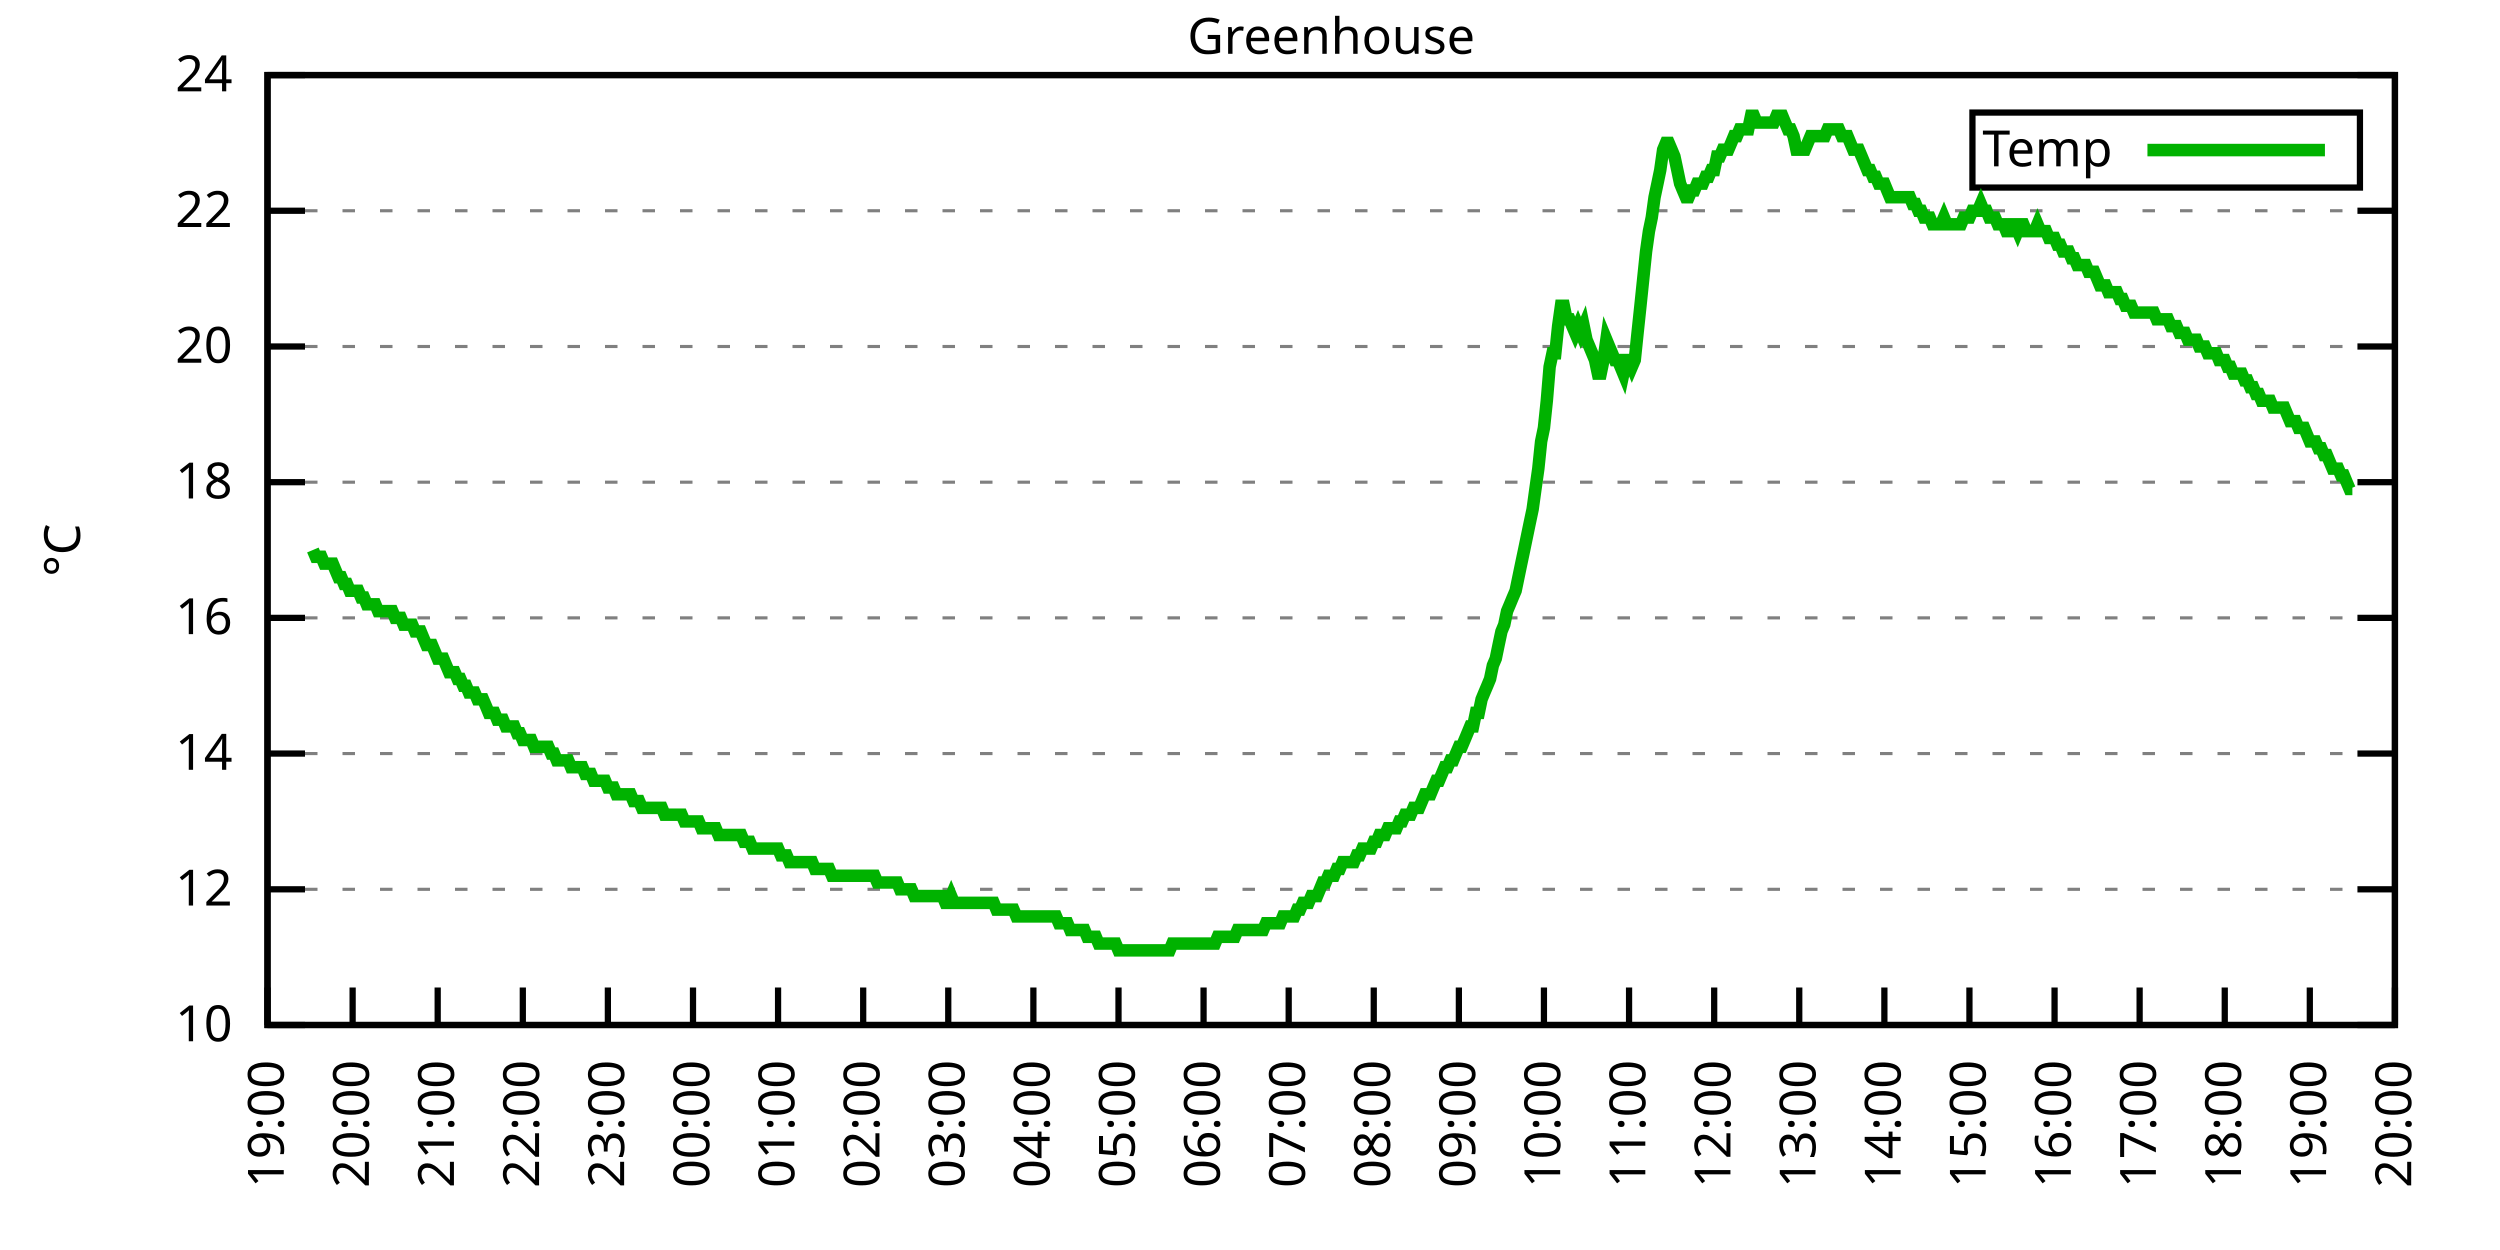
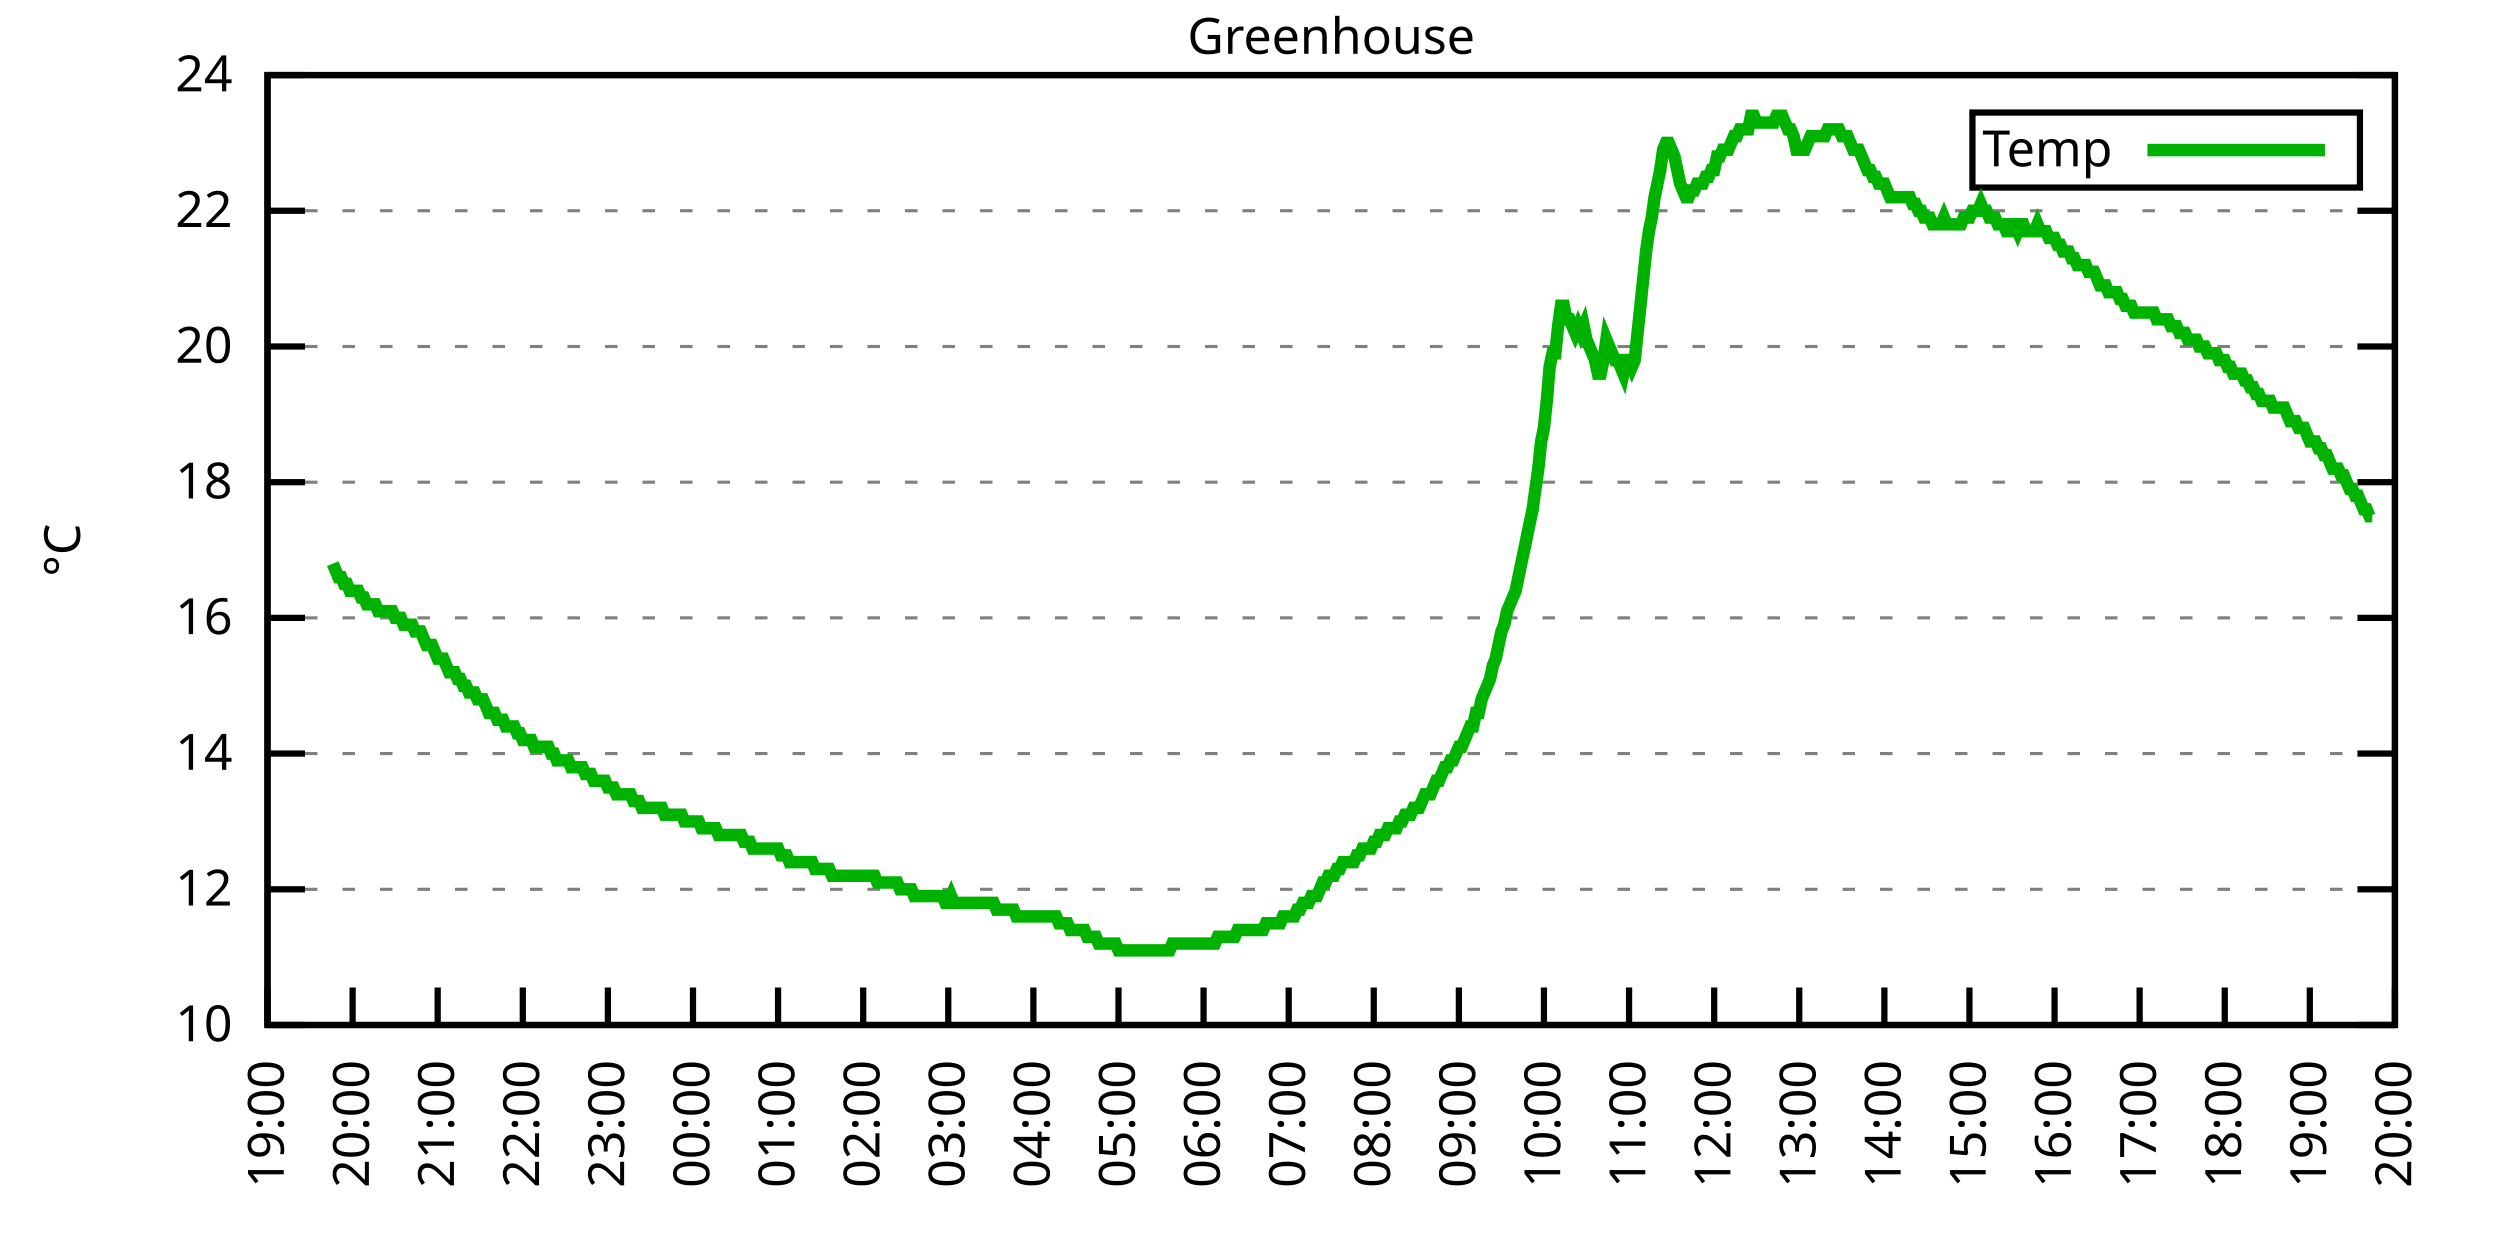
<svg xmlns="http://www.w3.org/2000/svg" xmlns:xlink="http://www.w3.org/1999/xlink" width="400" height="200" viewBox="0 0 400 200">
  <g id="gnuplot_canvas">
    <rect x="0" y="0" width="400" height="200" fill="none" />
    <defs>
      <circle id="gpDot" r="0.5" stroke-width="0.5" stroke="currentColor" />
      <path id="gpPt0" stroke-width="0.333" stroke="currentColor" d="M-1,0 h2 M0,-1 v2" />
      <path id="gpPt1" stroke-width="0.333" stroke="currentColor" d="M-1,-1 L1,1 M1,-1 L-1,1" />
      <path id="gpPt2" stroke-width="0.333" stroke="currentColor" d="M-1,0 L1,0 M0,-1 L0,1 M-1,-1 L1,1 M-1,1 L1,-1" />
      <rect id="gpPt3" stroke-width="0.333" stroke="currentColor" x="-1" y="-1" width="2" height="2" />
      <rect id="gpPt4" stroke-width="0.333" stroke="currentColor" fill="currentColor" x="-1" y="-1" width="2" height="2" />
      <circle id="gpPt5" stroke-width="0.333" stroke="currentColor" cx="0" cy="0" r="1" />
      <use xlink:href="#gpPt5" id="gpPt6" fill="currentColor" stroke="none" />
      <path id="gpPt7" stroke-width="0.333" stroke="currentColor" d="M0,-1.33 L-1.33,0.67 L1.33,0.67 z" />
      <use xlink:href="#gpPt7" id="gpPt8" fill="currentColor" stroke="none" />
      <use xlink:href="#gpPt7" id="gpPt9" stroke="currentColor" transform="rotate(180)" />
      <use xlink:href="#gpPt9" id="gpPt10" fill="currentColor" stroke="none" />
      <use xlink:href="#gpPt3" id="gpPt11" stroke="currentColor" transform="rotate(45)" />
      <use xlink:href="#gpPt11" id="gpPt12" fill="currentColor" stroke="none" />
      <path id="gpPt13" stroke-width="0.333" stroke="currentColor" d="M0,1.330 L1.265,0.411 L0.782,-1.067 L-0.782,-1.076 L-1.265,0.411 z" />
      <use xlink:href="#gpPt13" id="gpPt14" fill="currentColor" stroke="none" />
      <filter id="textbox" filterUnits="objectBoundingBox" x="0" y="0" height="1" width="1">
        <feFlood flood-color="white" flood-opacity="1" result="bgnd" />
        <feComposite in="SourceGraphic" in2="bgnd" operator="atop" />
      </filter>
      <filter id="greybox" filterUnits="objectBoundingBox" x="0" y="0" height="1" width="1">
        <feFlood flood-color="lightgrey" flood-opacity="1" result="grey" />
        <feComposite in="SourceGraphic" in2="grey" operator="atop" />
      </filter>
    </defs>
    <g fill="none" color="white" stroke="currentColor" stroke-width="1.00" stroke-linecap="butt" stroke-linejoin="miter">
</g>
    <g fill="none" color="black" stroke="currentColor" stroke-width="1.00" stroke-linecap="butt" stroke-linejoin="miter">
      <g stroke="none" shape-rendering="crispEdges">
        <polygon fill="rgb(255, 255, 255)" points="42.80,164.00 383.18,164.00 383.18,12.02 42.80,12.02 " />
      </g>
    </g>
    <g fill="none" color="black" stroke="currentColor" stroke-width="1.00" stroke-linecap="butt" stroke-linejoin="miter">
</g>
    <g fill="none" color="black" stroke="black" stroke-width="0.50" stroke-linecap="butt" stroke-linejoin="miter">
</g>
    <g fill="none" color="gray" stroke="currentColor" stroke-width="0.50" stroke-linecap="butt" stroke-linejoin="miter">
      <path stroke="gray" stroke-dasharray="2,4" class="gridline" d="M42.80,164.00 L383.19,164.00  " />
    </g>
    <g fill="none" color="gray" stroke="gray" stroke-width="1.00" stroke-linecap="butt" stroke-linejoin="miter">
</g>
    <g fill="none" color="black" stroke="currentColor" stroke-width="1.00" stroke-linecap="butt" stroke-linejoin="miter">
      <path stroke="black" d="M42.80,164.00 L48.80,164.00 M383.19,164.00 L377.19,164.00  " />
      <g transform="translate(37.20,166.60)" stroke="none" fill="black" font-family="Sans" font-size="8.00" text-anchor="end">
        <text>
          <tspan font-family="Sans"> 10</tspan>
        </text>
      </g>
    </g>
    <g fill="none" color="black" stroke="currentColor" stroke-width="1.00" stroke-linecap="butt" stroke-linejoin="miter">
</g>
    <g fill="none" color="black" stroke="black" stroke-width="0.50" stroke-linecap="butt" stroke-linejoin="miter">
</g>
    <g fill="none" color="gray" stroke="currentColor" stroke-width="0.50" stroke-linecap="butt" stroke-linejoin="miter">
      <path stroke="gray" stroke-dasharray="2,4" class="gridline" d="M42.80,142.29 L383.19,142.29  " />
    </g>
    <g fill="none" color="gray" stroke="gray" stroke-width="1.00" stroke-linecap="butt" stroke-linejoin="miter">
</g>
    <g fill="none" color="black" stroke="currentColor" stroke-width="1.00" stroke-linecap="butt" stroke-linejoin="miter">
      <path stroke="black" d="M42.80,142.29 L48.80,142.29 M383.19,142.29 L377.19,142.29  " />
      <g transform="translate(37.20,144.89)" stroke="none" fill="black" font-family="Sans" font-size="8.00" text-anchor="end">
        <text>
          <tspan font-family="Sans"> 12</tspan>
        </text>
      </g>
    </g>
    <g fill="none" color="black" stroke="currentColor" stroke-width="1.00" stroke-linecap="butt" stroke-linejoin="miter">
</g>
    <g fill="none" color="black" stroke="black" stroke-width="0.50" stroke-linecap="butt" stroke-linejoin="miter">
</g>
    <g fill="none" color="gray" stroke="currentColor" stroke-width="0.50" stroke-linecap="butt" stroke-linejoin="miter">
      <path stroke="gray" stroke-dasharray="2,4" class="gridline" d="M42.80,120.57 L383.19,120.57  " />
    </g>
    <g fill="none" color="gray" stroke="gray" stroke-width="1.00" stroke-linecap="butt" stroke-linejoin="miter">
</g>
    <g fill="none" color="black" stroke="currentColor" stroke-width="1.00" stroke-linecap="butt" stroke-linejoin="miter">
      <path stroke="black" d="M42.80,120.57 L48.80,120.57 M383.19,120.57 L377.19,120.57  " />
      <g transform="translate(37.20,123.17)" stroke="none" fill="black" font-family="Sans" font-size="8.00" text-anchor="end">
        <text>
          <tspan font-family="Sans"> 14</tspan>
        </text>
      </g>
    </g>
    <g fill="none" color="black" stroke="currentColor" stroke-width="1.00" stroke-linecap="butt" stroke-linejoin="miter">
</g>
    <g fill="none" color="black" stroke="black" stroke-width="0.50" stroke-linecap="butt" stroke-linejoin="miter">
</g>
    <g fill="none" color="gray" stroke="currentColor" stroke-width="0.50" stroke-linecap="butt" stroke-linejoin="miter">
      <path stroke="gray" stroke-dasharray="2,4" class="gridline" d="M42.80,98.86 L383.19,98.86  " />
    </g>
    <g fill="none" color="gray" stroke="gray" stroke-width="1.00" stroke-linecap="butt" stroke-linejoin="miter">
</g>
    <g fill="none" color="black" stroke="currentColor" stroke-width="1.00" stroke-linecap="butt" stroke-linejoin="miter">
      <path stroke="black" d="M42.80,98.86 L48.80,98.86 M383.19,98.86 L377.19,98.86  " />
      <g transform="translate(37.20,101.46)" stroke="none" fill="black" font-family="Sans" font-size="8.00" text-anchor="end">
        <text>
          <tspan font-family="Sans"> 16</tspan>
        </text>
      </g>
    </g>
    <g fill="none" color="black" stroke="currentColor" stroke-width="1.00" stroke-linecap="butt" stroke-linejoin="miter">
</g>
    <g fill="none" color="black" stroke="black" stroke-width="0.50" stroke-linecap="butt" stroke-linejoin="miter">
</g>
    <g fill="none" color="gray" stroke="currentColor" stroke-width="0.50" stroke-linecap="butt" stroke-linejoin="miter">
      <path stroke="gray" stroke-dasharray="2,4" class="gridline" d="M42.80,77.15 L383.19,77.15  " />
    </g>
    <g fill="none" color="gray" stroke="gray" stroke-width="1.00" stroke-linecap="butt" stroke-linejoin="miter">
</g>
    <g fill="none" color="black" stroke="currentColor" stroke-width="1.00" stroke-linecap="butt" stroke-linejoin="miter">
      <path stroke="black" d="M42.80,77.15 L48.80,77.15 M383.19,77.15 L377.19,77.15  " />
      <g transform="translate(37.20,79.75)" stroke="none" fill="black" font-family="Sans" font-size="8.00" text-anchor="end">
        <text>
          <tspan font-family="Sans"> 18</tspan>
        </text>
      </g>
    </g>
    <g fill="none" color="black" stroke="currentColor" stroke-width="1.00" stroke-linecap="butt" stroke-linejoin="miter">
</g>
    <g fill="none" color="black" stroke="black" stroke-width="0.50" stroke-linecap="butt" stroke-linejoin="miter">
</g>
    <g fill="none" color="gray" stroke="currentColor" stroke-width="0.50" stroke-linecap="butt" stroke-linejoin="miter">
      <path stroke="gray" stroke-dasharray="2,4" class="gridline" d="M42.80,55.44 L383.19,55.44  " />
    </g>
    <g fill="none" color="gray" stroke="gray" stroke-width="1.00" stroke-linecap="butt" stroke-linejoin="miter">
</g>
    <g fill="none" color="black" stroke="currentColor" stroke-width="1.00" stroke-linecap="butt" stroke-linejoin="miter">
      <path stroke="black" d="M42.80,55.44 L48.80,55.44 M383.19,55.44 L377.19,55.44  " />
      <g transform="translate(37.20,58.04)" stroke="none" fill="black" font-family="Sans" font-size="8.00" text-anchor="end">
        <text>
          <tspan font-family="Sans"> 20</tspan>
        </text>
      </g>
    </g>
    <g fill="none" color="black" stroke="currentColor" stroke-width="1.00" stroke-linecap="butt" stroke-linejoin="miter">
</g>
    <g fill="none" color="black" stroke="black" stroke-width="0.50" stroke-linecap="butt" stroke-linejoin="miter">
</g>
    <g fill="none" color="gray" stroke="currentColor" stroke-width="0.50" stroke-linecap="butt" stroke-linejoin="miter">
      <path stroke="gray" stroke-dasharray="2,4" class="gridline" d="M42.80,33.72 L383.19,33.72  " />
    </g>
    <g fill="none" color="gray" stroke="gray" stroke-width="1.00" stroke-linecap="butt" stroke-linejoin="miter">
</g>
    <g fill="none" color="black" stroke="currentColor" stroke-width="1.00" stroke-linecap="butt" stroke-linejoin="miter">
      <path stroke="black" d="M42.80,33.72 L48.80,33.72 M383.19,33.72 L377.19,33.72  " />
      <g transform="translate(37.20,36.32)" stroke="none" fill="black" font-family="Sans" font-size="8.00" text-anchor="end">
        <text>
          <tspan font-family="Sans"> 22</tspan>
        </text>
      </g>
    </g>
    <g fill="none" color="black" stroke="currentColor" stroke-width="1.00" stroke-linecap="butt" stroke-linejoin="miter">
</g>
    <g fill="none" color="black" stroke="black" stroke-width="0.50" stroke-linecap="butt" stroke-linejoin="miter">
</g>
    <g fill="none" color="gray" stroke="currentColor" stroke-width="0.50" stroke-linecap="butt" stroke-linejoin="miter">
      <path stroke="gray" stroke-dasharray="2,4" class="gridline" d="M42.80,12.01 L383.19,12.01  " />
    </g>
    <g fill="none" color="gray" stroke="gray" stroke-width="1.00" stroke-linecap="butt" stroke-linejoin="miter">
</g>
    <g fill="none" color="black" stroke="currentColor" stroke-width="1.00" stroke-linecap="butt" stroke-linejoin="miter">
      <path stroke="black" d="M42.80,12.01 L48.80,12.01 M383.19,12.01 L377.19,12.01  " />
      <g transform="translate(37.20,14.61)" stroke="none" fill="black" font-family="Sans" font-size="8.00" text-anchor="end">
        <text>
          <tspan font-family="Sans"> 24</tspan>
        </text>
      </g>
    </g>
    <g fill="none" color="black" stroke="currentColor" stroke-width="1.00" stroke-linecap="butt" stroke-linejoin="miter">
      <path stroke="black" d="M42.80,164.00 L42.80,158.00  " />
      <g transform="translate(45.40,169.60) rotate(270.00)" stroke="none" fill="black" font-family="Sans" font-size="8.00" text-anchor="end">
        <text>
          <tspan font-family="Sans">19:00</tspan>
        </text>
      </g>
    </g>
    <g fill="none" color="black" stroke="currentColor" stroke-width="1.00" stroke-linecap="butt" stroke-linejoin="miter">
      <path stroke="black" d="M56.42,164.00 L56.42,158.00  " />
      <g transform="translate(59.02,169.60) rotate(270.00)" stroke="none" fill="black" font-family="Sans" font-size="8.00" text-anchor="end">
        <text>
          <tspan font-family="Sans">20:00</tspan>
        </text>
      </g>
    </g>
    <g fill="none" color="black" stroke="currentColor" stroke-width="1.00" stroke-linecap="butt" stroke-linejoin="miter">
      <path stroke="black" d="M70.03,164.00 L70.03,158.00  " />
      <g transform="translate(72.63,169.60) rotate(270.00)" stroke="none" fill="black" font-family="Sans" font-size="8.00" text-anchor="end">
        <text>
          <tspan font-family="Sans">21:00</tspan>
        </text>
      </g>
    </g>
    <g fill="none" color="black" stroke="currentColor" stroke-width="1.00" stroke-linecap="butt" stroke-linejoin="miter">
      <path stroke="black" d="M83.65,164.00 L83.65,158.00  " />
      <g transform="translate(86.25,169.60) rotate(270.00)" stroke="none" fill="black" font-family="Sans" font-size="8.00" text-anchor="end">
        <text>
          <tspan font-family="Sans">22:00</tspan>
        </text>
      </g>
    </g>
    <g fill="none" color="black" stroke="currentColor" stroke-width="1.00" stroke-linecap="butt" stroke-linejoin="miter">
      <path stroke="black" d="M97.26,164.00 L97.26,158.00  " />
      <g transform="translate(99.86,169.60) rotate(270.00)" stroke="none" fill="black" font-family="Sans" font-size="8.00" text-anchor="end">
        <text>
          <tspan font-family="Sans">23:00</tspan>
        </text>
      </g>
    </g>
    <g fill="none" color="black" stroke="currentColor" stroke-width="1.00" stroke-linecap="butt" stroke-linejoin="miter">
      <path stroke="black" d="M110.88,164.00 L110.88,158.00  " />
      <g transform="translate(113.48,169.60) rotate(270.00)" stroke="none" fill="black" font-family="Sans" font-size="8.00" text-anchor="end">
        <text>
          <tspan font-family="Sans">00:00</tspan>
        </text>
      </g>
    </g>
    <g fill="none" color="black" stroke="currentColor" stroke-width="1.00" stroke-linecap="butt" stroke-linejoin="miter">
      <path stroke="black" d="M124.49,164.00 L124.49,158.00  " />
      <g transform="translate(127.09,169.60) rotate(270.00)" stroke="none" fill="black" font-family="Sans" font-size="8.00" text-anchor="end">
        <text>
          <tspan font-family="Sans">01:00</tspan>
        </text>
      </g>
    </g>
    <g fill="none" color="black" stroke="currentColor" stroke-width="1.00" stroke-linecap="butt" stroke-linejoin="miter">
      <path stroke="black" d="M138.11,164.00 L138.11,158.00  " />
      <g transform="translate(140.71,169.60) rotate(270.00)" stroke="none" fill="black" font-family="Sans" font-size="8.00" text-anchor="end">
        <text>
          <tspan font-family="Sans">02:00</tspan>
        </text>
      </g>
    </g>
    <g fill="none" color="black" stroke="currentColor" stroke-width="1.00" stroke-linecap="butt" stroke-linejoin="miter">
      <path stroke="black" d="M151.72,164.00 L151.72,158.00  " />
      <g transform="translate(154.32,169.60) rotate(270.00)" stroke="none" fill="black" font-family="Sans" font-size="8.00" text-anchor="end">
        <text>
          <tspan font-family="Sans">03:00</tspan>
        </text>
      </g>
    </g>
    <g fill="none" color="black" stroke="currentColor" stroke-width="1.00" stroke-linecap="butt" stroke-linejoin="miter">
      <path stroke="black" d="M165.34,164.00 L165.34,158.00  " />
      <g transform="translate(167.94,169.60) rotate(270.00)" stroke="none" fill="black" font-family="Sans" font-size="8.00" text-anchor="end">
        <text>
          <tspan font-family="Sans">04:00</tspan>
        </text>
      </g>
    </g>
    <g fill="none" color="black" stroke="currentColor" stroke-width="1.00" stroke-linecap="butt" stroke-linejoin="miter">
      <path stroke="black" d="M178.96,164.00 L178.96,158.00  " />
      <g transform="translate(181.56,169.60) rotate(270.00)" stroke="none" fill="black" font-family="Sans" font-size="8.00" text-anchor="end">
        <text>
          <tspan font-family="Sans">05:00</tspan>
        </text>
      </g>
    </g>
    <g fill="none" color="black" stroke="currentColor" stroke-width="1.00" stroke-linecap="butt" stroke-linejoin="miter">
      <path stroke="black" d="M192.57,164.00 L192.57,158.00  " />
      <g transform="translate(195.17,169.60) rotate(270.00)" stroke="none" fill="black" font-family="Sans" font-size="8.00" text-anchor="end">
        <text>
          <tspan font-family="Sans">06:00</tspan>
        </text>
      </g>
    </g>
    <g fill="none" color="black" stroke="currentColor" stroke-width="1.00" stroke-linecap="butt" stroke-linejoin="miter">
      <path stroke="black" d="M206.19,164.00 L206.19,158.00  " />
      <g transform="translate(208.79,169.60) rotate(270.00)" stroke="none" fill="black" font-family="Sans" font-size="8.00" text-anchor="end">
        <text>
          <tspan font-family="Sans">07:00</tspan>
        </text>
      </g>
    </g>
    <g fill="none" color="black" stroke="currentColor" stroke-width="1.00" stroke-linecap="butt" stroke-linejoin="miter">
      <path stroke="black" d="M219.80,164.00 L219.80,158.00  " />
      <g transform="translate(222.40,169.60) rotate(270.00)" stroke="none" fill="black" font-family="Sans" font-size="8.00" text-anchor="end">
        <text>
          <tspan font-family="Sans">08:00</tspan>
        </text>
      </g>
    </g>
    <g fill="none" color="black" stroke="currentColor" stroke-width="1.00" stroke-linecap="butt" stroke-linejoin="miter">
      <path stroke="black" d="M233.42,164.00 L233.42,158.00  " />
      <g transform="translate(236.02,169.60) rotate(270.00)" stroke="none" fill="black" font-family="Sans" font-size="8.00" text-anchor="end">
        <text>
          <tspan font-family="Sans">09:00</tspan>
        </text>
      </g>
    </g>
    <g fill="none" color="black" stroke="currentColor" stroke-width="1.00" stroke-linecap="butt" stroke-linejoin="miter">
      <path stroke="black" d="M247.03,164.00 L247.03,158.00  " />
      <g transform="translate(249.63,169.60) rotate(270.00)" stroke="none" fill="black" font-family="Sans" font-size="8.00" text-anchor="end">
        <text>
          <tspan font-family="Sans">10:00</tspan>
        </text>
      </g>
    </g>
    <g fill="none" color="black" stroke="currentColor" stroke-width="1.00" stroke-linecap="butt" stroke-linejoin="miter">
      <path stroke="black" d="M260.65,164.00 L260.65,158.00  " />
      <g transform="translate(263.25,169.60) rotate(270.00)" stroke="none" fill="black" font-family="Sans" font-size="8.00" text-anchor="end">
        <text>
          <tspan font-family="Sans">11:00</tspan>
        </text>
      </g>
    </g>
    <g fill="none" color="black" stroke="currentColor" stroke-width="1.00" stroke-linecap="butt" stroke-linejoin="miter">
      <path stroke="black" d="M274.27,164.00 L274.27,158.00  " />
      <g transform="translate(276.87,169.60) rotate(270.00)" stroke="none" fill="black" font-family="Sans" font-size="8.00" text-anchor="end">
        <text>
          <tspan font-family="Sans">12:00</tspan>
        </text>
      </g>
    </g>
    <g fill="none" color="black" stroke="currentColor" stroke-width="1.00" stroke-linecap="butt" stroke-linejoin="miter">
      <path stroke="black" d="M287.88,164.00 L287.88,158.00  " />
      <g transform="translate(290.48,169.60) rotate(270.00)" stroke="none" fill="black" font-family="Sans" font-size="8.00" text-anchor="end">
        <text>
          <tspan font-family="Sans">13:00</tspan>
        </text>
      </g>
    </g>
    <g fill="none" color="black" stroke="currentColor" stroke-width="1.00" stroke-linecap="butt" stroke-linejoin="miter">
      <path stroke="black" d="M301.50,164.00 L301.50,158.00  " />
      <g transform="translate(304.10,169.60) rotate(270.00)" stroke="none" fill="black" font-family="Sans" font-size="8.00" text-anchor="end">
        <text>
          <tspan font-family="Sans">14:00</tspan>
        </text>
      </g>
    </g>
    <g fill="none" color="black" stroke="currentColor" stroke-width="1.00" stroke-linecap="butt" stroke-linejoin="miter">
      <path stroke="black" d="M315.11,164.00 L315.11,158.00  " />
      <g transform="translate(317.71,169.60) rotate(270.00)" stroke="none" fill="black" font-family="Sans" font-size="8.00" text-anchor="end">
        <text>
          <tspan font-family="Sans">15:00</tspan>
        </text>
      </g>
    </g>
    <g fill="none" color="black" stroke="currentColor" stroke-width="1.00" stroke-linecap="butt" stroke-linejoin="miter">
      <path stroke="black" d="M328.73,164.00 L328.73,158.00  " />
      <g transform="translate(331.33,169.60) rotate(270.00)" stroke="none" fill="black" font-family="Sans" font-size="8.00" text-anchor="end">
        <text>
          <tspan font-family="Sans">16:00</tspan>
        </text>
      </g>
    </g>
    <g fill="none" color="black" stroke="currentColor" stroke-width="1.00" stroke-linecap="butt" stroke-linejoin="miter">
      <path stroke="black" d="M342.34,164.00 L342.34,158.00  " />
      <g transform="translate(344.94,169.60) rotate(270.00)" stroke="none" fill="black" font-family="Sans" font-size="8.00" text-anchor="end">
        <text>
          <tspan font-family="Sans">17:00</tspan>
        </text>
      </g>
    </g>
    <g fill="none" color="black" stroke="currentColor" stroke-width="1.00" stroke-linecap="butt" stroke-linejoin="miter">
      <path stroke="black" d="M355.96,164.00 L355.96,158.00  " />
      <g transform="translate(358.56,169.60) rotate(270.00)" stroke="none" fill="black" font-family="Sans" font-size="8.00" text-anchor="end">
        <text>
          <tspan font-family="Sans">18:00</tspan>
        </text>
      </g>
    </g>
    <g fill="none" color="black" stroke="currentColor" stroke-width="1.00" stroke-linecap="butt" stroke-linejoin="miter">
      <path stroke="black" d="M369.57,164.00 L369.57,158.00  " />
      <g transform="translate(372.17,169.60) rotate(270.00)" stroke="none" fill="black" font-family="Sans" font-size="8.00" text-anchor="end">
        <text>
          <tspan font-family="Sans">19:00</tspan>
        </text>
      </g>
    </g>
    <g fill="none" color="black" stroke="currentColor" stroke-width="1.00" stroke-linecap="butt" stroke-linejoin="miter">
      <path stroke="black" d="M383.19,164.00 L383.19,158.00  " />
      <g transform="translate(385.79,169.60) rotate(270.00)" stroke="none" fill="black" font-family="Sans" font-size="8.00" text-anchor="end">
        <text>
          <tspan font-family="Sans">20:00</tspan>
        </text>
      </g>
    </g>
    <g fill="none" color="black" stroke="currentColor" stroke-width="1.00" stroke-linecap="butt" stroke-linejoin="miter">
</g>
    <g fill="none" color="black" stroke="currentColor" stroke-width="1.00" stroke-linecap="butt" stroke-linejoin="miter">
      <path stroke="black" d="M42.80,12.01 L42.80,164.00 L383.19,164.00 L383.19,12.01 L42.80,12.01 Z  " />
    </g>
    <g fill="none" color="black" stroke="currentColor" stroke-width="1.00" stroke-linecap="butt" stroke-linejoin="miter">
</g>
    <g fill="none" color="black" stroke="currentColor" stroke-width="1.00" stroke-linecap="butt" stroke-linejoin="miter">
      <path stroke="black" d="M315.59,30.01 L315.59,18.01 L377.59,18.01 L377.59,30.01 L315.59,30.01 Z  " />
    </g>
    <g id="Greenhouse_plot_1">
      <g fill="none" color="white" stroke="black" stroke-width="2.00" stroke-linecap="butt" stroke-linejoin="miter">
</g>
      <g fill="none" color="black" stroke="currentColor" stroke-width="2.00" stroke-linecap="butt" stroke-linejoin="miter">
        <g transform="translate(337.99,26.61)" stroke="none" fill="black" font-family="Sans" font-size="8.00" text-anchor="end">
          <text>
            <tspan font-family="Sans">Temp</tspan>
          </text>
        </g>
      </g>
      <g fill="none" color="black" stroke="currentColor" stroke-width="2.00" stroke-linecap="butt" stroke-linejoin="miter">
-         <path stroke="rgb(  0, 178,   0)" d="M343.59,24.01 L371.99,24.01 M50.06,88.00 L50.52,89.09 L50.97,89.09 L51.42,89.09 L51.88,90.18 L52.33,90.18   L52.78,90.18 L53.24,90.18 L53.69,91.26 L54.15,92.35 L54.60,92.35 L55.05,93.43 L55.51,93.43 L55.96,94.52   L56.42,94.52 L56.87,94.52 L57.32,94.52 L57.78,95.60 L58.23,95.60 L58.68,96.69 L59.14,96.69 L59.59,96.69   L60.05,96.69 L60.50,97.78 L60.95,97.78 L61.41,97.78 L61.86,97.78 L62.32,97.78 L62.77,97.78 L63.22,98.86   L63.68,98.86 L64.13,98.86 L64.58,99.95 L65.04,99.95 L65.49,99.95 L65.95,99.95 L66.40,101.03 L66.85,101.03   L67.31,101.03 L67.76,102.12 L68.22,103.20 L68.67,103.20 L69.12,103.20 L69.58,104.29 L70.03,105.38 L70.49,105.38   L70.94,105.38 L71.39,106.46 L71.85,107.55 L72.30,107.55 L72.75,107.55 L73.21,108.63 L73.66,108.63 L74.12,109.72   L74.57,109.72 L75.02,110.80 L75.48,110.80 L75.93,110.80 L76.39,111.89 L76.84,111.89 L77.29,111.89 L77.75,112.97   L78.20,114.06 L78.65,114.06 L79.11,114.06 L79.56,115.15 L80.02,115.15 L80.47,115.15 L80.92,116.23 L81.38,116.23   L81.83,116.23 L82.29,116.23 L82.74,117.32 L83.19,117.32 L83.65,118.40 L84.10,118.40 L84.55,118.40 L85.01,118.40   L85.46,119.49 L85.92,119.49 L86.37,119.49 L86.82,119.49 L87.28,119.49 L87.73,119.49 L88.19,120.57 L88.64,120.57   L89.09,121.66 L89.55,121.66 L90.00,121.66 L90.45,121.66 L90.91,121.66 L91.36,122.75 L91.82,122.75 L92.27,122.75   L92.72,122.75 L93.18,122.75 L93.63,123.83 L94.09,123.83 L94.54,123.83 L94.99,124.92 L95.45,124.92 L95.90,124.92   L96.35,124.92 L96.81,124.92 L97.26,126.00 L97.72,126.00 L98.17,126.00 L98.62,127.09 L99.08,127.09 L99.53,127.09   L99.99,127.09 L100.44,127.09 L100.89,127.09 L101.35,128.17 L101.80,128.17 L102.25,128.17 L102.71,129.26 L103.16,129.26   L103.62,129.26 L104.07,129.26 L104.52,129.26 L104.98,129.26 L105.43,129.26 L105.89,129.26 L106.34,130.35 L106.79,130.35   L107.25,130.35 L107.70,130.35 L108.15,130.35 L108.61,130.35 L109.06,130.35 L109.52,131.43 L109.97,131.43 L110.42,131.43   L110.88,131.43 L111.33,131.43 L111.79,131.43 L112.24,132.52 L112.69,132.52 L113.15,132.52 L113.60,132.52 L114.05,132.52   L114.51,132.52 L114.96,133.60 L115.42,133.60 L115.87,133.60 L116.32,133.60 L116.78,133.60 L117.23,133.60 L117.69,133.60   L118.14,133.60 L118.59,133.60 L119.05,134.69 L119.50,134.69 L119.96,134.69 L120.41,135.77 L120.86,135.77 L121.32,135.77   L121.77,135.77 L122.22,135.77 L122.68,135.77 L123.13,135.77 L123.59,135.77 L124.04,135.77 L124.49,135.77 L124.95,136.86   L125.40,136.86 L125.86,136.86 L126.31,137.94 L126.76,137.94 L127.22,137.94 L127.67,137.94 L128.12,137.94 L128.58,137.94   L129.03,137.94 L129.49,137.94 L129.94,137.94 L130.39,139.03 L130.85,139.03 L131.30,139.03 L131.76,139.03 L132.21,139.03   L132.66,139.03 L133.12,140.12 L133.57,140.12 L134.02,140.12 L134.48,140.12 L134.93,140.12 L135.39,140.12 L135.84,140.12   L136.29,140.12 L136.75,140.12 L137.20,140.12 L137.66,140.12 L138.11,140.12 L138.56,140.12 L139.02,140.12 L139.47,140.12   L139.92,140.12 L140.38,141.20 L140.83,141.20 L141.29,141.20 L141.74,141.20 L142.19,141.20 L142.65,141.20 L143.10,141.20   L143.56,141.20 L144.01,142.29 L144.46,142.29 L144.92,142.29 L145.37,142.29 L145.82,142.29 L146.28,143.37 L146.73,143.37   L147.19,143.37 L147.64,143.37 L148.09,143.37 L148.55,143.37 L149.00,143.37 L149.46,143.37 L149.91,143.37 L150.36,143.37   L150.82,143.37 L151.27,144.46 L151.72,144.46 L152.18,143.37 L152.63,144.46 L153.09,144.46 L153.54,144.46 L153.99,144.46   L154.45,144.46 L154.90,144.46 L155.36,144.46 L155.81,144.46 L156.26,144.46 L156.72,144.46 L157.17,144.46 L157.62,144.46   L158.08,144.46 L158.53,144.46 L158.99,144.46 L159.44,145.54 L159.89,145.54 L160.35,145.54 L160.80,145.54 L161.26,145.54   L161.71,145.54 L162.16,145.54 L162.62,146.63 L163.07,146.63 L163.52,146.63 L163.98,146.63 L164.43,146.63 L164.89,146.63   L165.34,146.63 L165.79,146.63 L166.25,146.63 L166.70,146.63 L167.16,146.63 L167.61,146.63 L168.06,146.63 L168.52,146.63   L168.97,146.63 L169.43,147.72 L169.88,147.72 L170.33,147.72 L170.79,147.72 L171.24,148.80 L171.69,148.80 L172.15,148.80   L172.60,148.80 L173.06,148.80 L173.51,148.80 L173.96,149.89 L174.42,149.89 L174.87,149.89 L175.33,149.89 L175.78,150.97   L176.23,150.97 L176.69,150.97 L177.14,150.97 L177.59,150.97 L178.05,150.97 L178.50,150.97 L178.96,152.06 L179.41,152.06   L179.86,152.06 L180.32,152.06 L180.77,152.06 L181.23,152.06 L181.68,152.06 L182.13,152.06 L182.59,152.06 L183.04,152.06   L183.49,152.06 L183.95,152.06 L184.40,152.06 L184.86,152.06 L185.31,152.06 L185.76,152.06 L186.22,152.06 L186.67,152.06   L187.13,152.06 L187.58,150.97 L188.03,150.97 L188.49,150.97 L188.94,150.97 L189.39,150.97 L189.85,150.97 L190.30,150.97   L190.76,150.97 L191.21,150.97 L191.66,150.97 L192.12,150.97 L192.57,150.97 L193.03,150.97 L193.48,150.97 L193.93,150.97   L194.39,150.97 L194.84,149.89 L195.29,149.89 L195.75,149.89 L196.20,149.89 L196.66,149.89 L197.11,149.89 L197.56,149.89   L198.02,148.80 L198.47,148.80 L198.93,148.80 L199.38,148.80 L199.83,148.80 L200.29,148.80 L200.74,148.80 L201.19,148.80   L201.65,148.80 L202.10,148.80 L202.56,147.72 L203.01,147.72 L203.46,147.72 L203.92,147.72 L204.37,147.72 L204.83,147.72   L205.28,146.63 L205.73,146.63 L206.19,146.63 L206.64,146.63 L207.09,146.63 L207.55,145.54 L208.00,145.54 L208.46,144.46   L208.91,144.46 L209.36,144.46 L209.82,143.37 L210.27,143.37 L210.73,143.37 L211.18,142.29 L211.63,141.20 L212.09,141.20   L212.54,140.12 L213.00,140.12 L213.45,140.12 L213.90,139.03 L214.36,139.03 L214.81,137.94 L215.26,137.94 L215.72,137.94   L216.17,137.94 L216.63,137.94 L217.08,136.86 L217.53,136.86 L217.99,135.77 L218.44,135.77 L218.90,135.77 L219.35,135.77   L219.80,134.69 L220.26,134.69 L220.71,133.60 L221.16,133.60 L221.62,133.60 L222.07,132.52 L222.53,132.52 L222.98,132.52   L223.43,132.52 L223.89,131.43 L224.34,131.43 L224.80,130.35 L225.25,130.35 L225.70,130.35 L226.16,129.26 L226.61,129.26   L227.06,129.26 L227.52,128.17 L227.97,127.09 L228.43,127.09 L228.88,127.09 L229.33,126.00 L229.79,124.92 L230.24,124.92   L230.70,123.83 L231.15,122.75 L231.60,122.75 L232.06,121.66 L232.51,121.66 L232.96,120.57 L233.42,119.49 L233.87,119.49   L234.33,118.40 L234.78,117.32 L235.23,116.23 L235.69,116.23 L236.14,114.06 L236.60,114.06 L237.05,111.89 L237.50,110.80   L237.96,109.72 L238.41,108.63 L238.86,106.46 L239.32,105.38 L239.77,103.20 L240.23,101.03 L240.68,99.95 L241.13,97.78   L241.59,96.69 L242.04,95.60 L242.50,94.52 L242.95,92.35 L243.40,90.18 L243.86,88.00 L244.31,85.83 L244.76,83.66   L245.22,81.49 L245.67,78.23 L246.13,74.98 L246.58,70.63 L247.03,68.46 L247.49,64.12 L247.94,58.69 L248.40,56.52   L248.85,56.52 L249.30,52.18 L249.76,48.92 L250.21,48.92 L250.66,51.09 L251.12,51.09 L251.57,52.18 L252.03,53.26   L252.48,52.18 L252.93,53.26 L253.39,52.18 L253.84,54.35 L254.30,55.44 L254.75,56.52 L255.20,57.61 L255.66,59.78   L256.11,59.78 L256.56,57.61 L257.02,54.35 L257.47,55.44 L257.93,56.52 L258.38,57.61 L258.83,57.61 L259.29,58.69   L259.74,59.78 L260.20,57.61 L260.65,57.61 L261.10,58.69 L261.56,57.61 L262.01,53.26 L262.47,48.92 L262.92,44.58   L263.37,40.24 L263.83,36.98 L264.28,34.81 L264.73,31.55 L265.19,29.38 L265.64,27.21 L266.10,23.95 L266.55,22.87   L267.00,22.87 L267.46,23.95 L267.91,25.04 L268.37,27.21 L268.82,29.38 L269.27,30.47 L269.73,31.55 L270.18,31.55   L270.63,30.47 L271.09,30.47 L271.54,29.38 L272.00,29.38 L272.45,29.38 L272.90,28.29 L273.36,28.29 L273.81,27.21   L274.27,27.21 L274.72,25.04 L275.17,25.04 L275.63,23.95 L276.08,23.95 L276.53,23.95 L276.99,22.87 L277.44,21.78   L277.90,21.78 L278.35,20.70 L278.80,20.70 L279.26,20.70 L279.71,20.70 L280.17,18.52 L280.62,18.52 L281.07,19.61   L281.53,19.61 L281.98,19.61 L282.43,19.61 L282.89,19.61 L283.34,19.61 L283.80,19.61 L284.25,18.52 L284.70,18.52   L285.16,18.52 L285.61,19.61 L286.07,20.70 L286.52,20.70 L286.97,21.78 L287.43,23.95 L287.88,23.95 L288.33,23.95   L288.79,23.95 L289.24,22.87 L289.70,21.78 L290.15,21.78 L290.60,21.78 L291.06,21.78 L291.51,21.78 L291.97,21.78   L292.42,20.70 L292.87,20.70 L293.33,20.70 L293.78,20.70 L294.23,20.70 L294.69,21.78 L295.14,21.78 L295.60,21.78   L296.05,22.87 L296.50,23.95 L296.96,23.95 L297.41,23.95 L297.87,25.04 L298.32,26.12 L298.77,27.21 L299.23,27.21   L299.68,28.29 L300.13,28.29 L300.59,29.38 L301.04,29.38 L301.50,29.38 L301.95,30.47 L302.40,31.55 L302.86,31.55   L303.31,31.55 L303.77,31.55 L304.22,31.55 L304.67,31.55 L305.13,31.55 L305.58,31.55 L306.03,32.64 L306.49,32.64   L306.94,33.72 L307.40,33.72 L307.85,34.81 L308.30,34.81 L308.76,34.81 L309.21,35.89 L309.67,35.89 L310.12,35.89   L310.57,35.89 L311.03,34.81 L311.48,35.89 L311.94,35.89 L312.39,35.89 L312.84,35.89 L313.30,35.89 L313.75,35.89   L314.20,34.81 L314.66,34.81 L315.11,34.81 L315.57,33.72 L316.02,33.72 L316.47,33.72 L316.93,32.64 L317.38,33.72   L317.84,33.72 L318.29,34.81 L318.74,34.81 L319.20,34.81 L319.65,35.89 L320.10,35.89 L320.56,35.89 L321.01,36.98   L321.47,36.98 L321.92,35.89 L322.37,35.89 L322.83,36.98 L323.28,35.89 L323.74,35.89 L324.19,36.98 L324.64,36.98   L325.10,36.98 L325.55,36.98 L326.00,35.89 L326.46,36.98 L326.91,36.98 L327.37,36.98 L327.82,38.07 L328.27,38.07   L328.73,38.07 L329.18,39.15 L329.64,39.15 L330.09,40.24 L330.54,40.24 L331.00,40.24 L331.45,41.32 L331.90,41.32   L332.36,42.41 L332.81,42.41 L333.27,42.41 L333.72,42.41 L334.17,43.49 L334.63,43.49 L335.08,43.49 L335.54,44.58   L335.99,45.66 L336.44,45.66 L336.90,45.66 L337.35,46.75 L337.80,46.75 L338.26,46.75 L338.71,46.75 L339.17,47.84   L339.62,47.84 L340.07,48.92 L340.53,48.92 L340.98,48.92 L341.44,50.01 L341.89,50.01 L342.34,50.01 L342.80,50.01   L343.25,50.01 L343.70,50.01 L344.16,50.01 L344.61,50.01 L345.07,51.09 L345.52,51.09 L345.97,51.09 L346.43,51.09   L346.88,51.09 L347.34,52.18 L347.79,52.18 L348.24,52.18 L348.70,53.26 L349.15,53.26 L349.60,53.26 L350.06,54.35   L350.51,54.35 L350.97,54.35 L351.42,54.35 L351.87,55.44 L352.33,55.44 L352.78,55.44 L353.24,56.52 L353.69,56.52   L354.14,56.52 L354.60,56.52 L355.05,57.61 L355.50,57.61 L355.96,57.61 L356.41,58.69 L356.87,58.69 L357.32,59.78   L357.77,59.78 L358.23,59.78 L358.68,59.78 L359.14,60.86 L359.59,60.86 L360.04,61.95 L360.50,61.95 L360.95,63.04   L361.41,63.04 L361.86,64.12 L362.31,64.12 L362.77,64.12 L363.22,64.12 L363.67,65.21 L364.13,65.21 L364.58,65.21   L365.04,65.21 L365.49,65.21 L365.94,66.29 L366.40,67.38 L366.85,67.38 L367.31,67.38 L367.76,68.46 L368.21,68.46   L368.67,68.46 L369.12,69.55 L369.57,70.63 L370.03,70.63 L370.48,70.63 L370.94,71.72 L371.39,71.72 L371.84,72.81   L372.30,72.81 L372.75,73.89 L373.21,74.98 L373.66,74.98 L374.11,74.98 L374.57,76.06 L375.02,76.06 L375.47,77.15   L375.93,78.23 L376.38,78.23  " />
+         <path stroke="rgb(  0, 178,   0)" d="M343.59,24.01 L371.99,24.01 M53.24,90.18 L53.69,91.26 L54.15,92.35 L54.60,92.35 L55.05,93.43 L55.51,93.43   L55.96,94.52 L56.42,94.52 L56.87,94.52 L57.32,94.52 L57.78,95.60 L58.23,95.60 L58.68,96.69 L59.14,96.69   L59.59,96.69 L60.05,96.69 L60.50,97.78 L60.95,97.78 L61.41,97.78 L61.86,97.78 L62.32,97.78 L62.77,97.78   L63.22,98.86 L63.68,98.86 L64.13,98.86 L64.58,99.95 L65.04,99.95 L65.49,99.95 L65.95,99.95 L66.40,101.03   L66.85,101.03 L67.31,101.03 L67.76,102.12 L68.22,103.20 L68.67,103.20 L69.12,103.20 L69.58,104.29 L70.03,105.38   L70.49,105.38 L70.94,105.38 L71.39,106.46 L71.85,107.55 L72.30,107.55 L72.75,107.55 L73.21,108.63 L73.66,108.63   L74.12,109.72 L74.57,109.72 L75.02,110.80 L75.48,110.80 L75.93,110.80 L76.39,111.89 L76.84,111.89 L77.29,111.89   L77.75,112.97 L78.20,114.06 L78.65,114.06 L79.11,114.06 L79.56,115.15 L80.02,115.15 L80.47,115.15 L80.92,116.23   L81.38,116.23 L81.83,116.23 L82.29,116.23 L82.74,117.32 L83.19,117.32 L83.65,118.40 L84.10,118.40 L84.55,118.40   L85.01,118.40 L85.46,119.49 L85.92,119.49 L86.37,119.49 L86.82,119.49 L87.28,119.49 L87.73,119.49 L88.19,120.57   L88.64,120.57 L89.09,121.66 L89.55,121.66 L90.00,121.66 L90.45,121.66 L90.91,121.66 L91.36,122.75 L91.82,122.75   L92.27,122.75 L92.72,122.75 L93.18,122.75 L93.63,123.83 L94.09,123.83 L94.54,123.83 L94.99,124.92 L95.45,124.92   L95.90,124.92 L96.35,124.92 L96.81,124.92 L97.26,126.00 L97.72,126.00 L98.17,126.00 L98.62,127.09 L99.08,127.09   L99.53,127.09 L99.99,127.09 L100.44,127.09 L100.89,127.09 L101.35,128.17 L101.80,128.17 L102.25,128.17 L102.71,129.26   L103.16,129.26 L103.62,129.26 L104.07,129.26 L104.52,129.26 L104.98,129.26 L105.43,129.26 L105.89,129.26 L106.34,130.35   L106.79,130.35 L107.25,130.35 L107.70,130.35 L108.15,130.35 L108.61,130.35 L109.06,130.35 L109.52,131.43 L109.97,131.43   L110.42,131.43 L110.88,131.43 L111.33,131.43 L111.79,131.43 L112.24,132.52 L112.69,132.52 L113.15,132.52 L113.60,132.52   L114.05,132.52 L114.51,132.52 L114.96,133.60 L115.42,133.60 L115.87,133.60 L116.32,133.60 L116.78,133.60 L117.23,133.60   L117.69,133.60 L118.14,133.60 L118.59,133.60 L119.05,134.69 L119.50,134.69 L119.96,134.69 L120.41,135.77 L120.86,135.77   L121.32,135.77 L121.77,135.77 L122.22,135.77 L122.68,135.77 L123.13,135.77 L123.59,135.77 L124.04,135.77 L124.49,135.77   L124.95,136.86 L125.40,136.86 L125.86,136.86 L126.31,137.94 L126.76,137.94 L127.22,137.94 L127.67,137.94 L128.12,137.94   L128.58,137.94 L129.03,137.94 L129.49,137.94 L129.94,137.94 L130.39,139.03 L130.85,139.03 L131.30,139.03 L131.76,139.03   L132.21,139.03 L132.66,139.03 L133.12,140.12 L133.57,140.12 L134.02,140.12 L134.48,140.12 L134.93,140.12 L135.39,140.12   L135.84,140.12 L136.29,140.12 L136.75,140.12 L137.20,140.12 L137.66,140.12 L138.11,140.12 L138.56,140.12 L139.02,140.12   L139.47,140.12 L139.92,140.12 L140.38,141.20 L140.83,141.20 L141.29,141.20 L141.74,141.20 L142.19,141.20 L142.65,141.20   L143.10,141.20 L143.56,141.20 L144.01,142.29 L144.46,142.29 L144.92,142.29 L145.37,142.29 L145.82,142.29 L146.28,143.37   L146.73,143.37 L147.19,143.37 L147.64,143.37 L148.09,143.37 L148.55,143.37 L149.00,143.37 L149.46,143.37 L149.91,143.37   L150.36,143.37 L150.82,143.37 L151.27,144.46 L151.72,144.46 L152.18,143.37 L152.63,144.46 L153.09,144.46 L153.54,144.46   L153.99,144.46 L154.45,144.46 L154.90,144.46 L155.36,144.46 L155.81,144.46 L156.26,144.46 L156.72,144.46 L157.17,144.46   L157.62,144.46 L158.08,144.46 L158.53,144.46 L158.99,144.46 L159.44,145.54 L159.89,145.54 L160.35,145.54 L160.80,145.54   L161.26,145.54 L161.71,145.54 L162.16,145.54 L162.62,146.63 L163.07,146.63 L163.52,146.63 L163.98,146.63 L164.43,146.63   L164.89,146.63 L165.34,146.63 L165.79,146.63 L166.25,146.63 L166.70,146.63 L167.16,146.63 L167.61,146.63 L168.06,146.63   L168.52,146.63 L168.97,146.63 L169.43,147.72 L169.88,147.72 L170.33,147.72 L170.79,147.72 L171.24,148.80 L171.69,148.80   L172.15,148.80 L172.60,148.80 L173.06,148.80 L173.51,148.80 L173.96,149.89 L174.42,149.89 L174.87,149.89 L175.33,149.89   L175.78,150.97 L176.23,150.97 L176.69,150.97 L177.14,150.97 L177.59,150.97 L178.05,150.97 L178.50,150.97 L178.96,152.06   L179.41,152.06 L179.86,152.06 L180.32,152.06 L180.77,152.06 L181.23,152.06 L181.68,152.06 L182.13,152.06 L182.59,152.06   L183.04,152.06 L183.49,152.06 L183.95,152.06 L184.40,152.06 L184.86,152.06 L185.31,152.06 L185.76,152.06 L186.22,152.06   L186.67,152.06 L187.13,152.06 L187.58,150.97 L188.03,150.97 L188.49,150.97 L188.94,150.97 L189.39,150.97 L189.85,150.97   L190.30,150.97 L190.76,150.97 L191.21,150.97 L191.66,150.97 L192.12,150.97 L192.57,150.97 L193.03,150.97 L193.48,150.97   L193.93,150.97 L194.39,150.97 L194.84,149.89 L195.29,149.89 L195.75,149.89 L196.20,149.89 L196.66,149.89 L197.11,149.89   L197.56,149.89 L198.02,148.80 L198.47,148.80 L198.93,148.80 L199.38,148.80 L199.83,148.80 L200.29,148.80 L200.74,148.80   L201.19,148.80 L201.65,148.80 L202.10,148.80 L202.56,147.72 L203.01,147.72 L203.46,147.72 L203.92,147.72 L204.37,147.72   L204.83,147.72 L205.28,146.63 L205.73,146.63 L206.19,146.63 L206.64,146.63 L207.09,146.63 L207.55,145.54 L208.00,145.54   L208.46,144.46 L208.91,144.46 L209.36,144.46 L209.82,143.37 L210.27,143.37 L210.73,143.37 L211.18,142.29 L211.63,141.20   L212.09,141.20 L212.54,140.12 L213.00,140.12 L213.45,140.12 L213.90,139.03 L214.36,139.03 L214.81,137.94 L215.26,137.94   L215.72,137.94 L216.17,137.94 L216.63,137.94 L217.08,136.86 L217.53,136.86 L217.99,135.77 L218.44,135.77 L218.90,135.77   L219.35,135.77 L219.80,134.69 L220.26,134.69 L220.71,133.60 L221.16,133.60 L221.62,133.60 L222.07,132.52 L222.53,132.52   L222.98,132.52 L223.43,132.52 L223.89,131.43 L224.34,131.43 L224.80,130.35 L225.25,130.35 L225.70,130.35 L226.16,129.26   L226.61,129.26 L227.06,129.26 L227.52,128.17 L227.97,127.09 L228.43,127.09 L228.88,127.09 L229.33,126.00 L229.79,124.92   L230.24,124.92 L230.70,123.83 L231.15,122.75 L231.60,122.75 L232.06,121.66 L232.51,121.66 L232.96,120.57 L233.42,119.49   L233.87,119.49 L234.33,118.40 L234.78,117.32 L235.23,116.23 L235.69,116.23 L236.14,114.06 L236.60,114.06 L237.05,111.89   L237.50,110.80 L237.96,109.72 L238.41,108.63 L238.86,106.46 L239.32,105.38 L239.77,103.20 L240.23,101.03 L240.68,99.95   L241.13,97.78 L241.59,96.69 L242.04,95.60 L242.50,94.52 L242.95,92.35 L243.40,90.18 L243.86,88.00 L244.31,85.83   L244.76,83.66 L245.22,81.49 L245.67,78.23 L246.13,74.98 L246.58,70.63 L247.03,68.46 L247.49,64.12 L247.94,58.69   L248.40,56.52 L248.85,56.52 L249.30,52.18 L249.76,48.92 L250.21,48.92 L250.66,51.09 L251.12,51.09 L251.57,52.18   L252.03,53.26 L252.48,52.18 L252.93,53.26 L253.39,52.18 L253.84,54.35 L254.30,55.44 L254.75,56.52 L255.20,57.61   L255.66,59.78 L256.11,59.78 L256.56,57.61 L257.02,54.35 L257.47,55.44 L257.93,56.52 L258.38,57.61 L258.83,57.61   L259.29,58.69 L259.74,59.78 L260.20,57.61 L260.65,57.61 L261.10,58.69 L261.56,57.61 L262.01,53.26 L262.47,48.92   L262.92,44.58 L263.37,40.24 L263.83,36.98 L264.28,34.81 L264.73,31.55 L265.19,29.38 L265.64,27.21 L266.10,23.95   L266.55,22.87 L267.00,22.87 L267.46,23.95 L267.91,25.04 L268.37,27.21 L268.82,29.38 L269.27,30.47 L269.73,31.55   L270.18,31.55 L270.63,30.47 L271.09,30.47 L271.54,29.38 L272.00,29.38 L272.45,29.38 L272.90,28.29 L273.36,28.29   L273.81,27.21 L274.27,27.21 L274.72,25.04 L275.17,25.04 L275.63,23.95 L276.08,23.95 L276.53,23.95 L276.99,22.87   L277.44,21.78 L277.90,21.78 L278.35,20.70 L278.80,20.70 L279.26,20.70 L279.71,20.70 L280.17,18.52 L280.62,18.52   L281.07,19.61 L281.53,19.61 L281.98,19.61 L282.43,19.61 L282.89,19.61 L283.34,19.61 L283.80,19.61 L284.25,18.52   L284.70,18.52 L285.16,18.52 L285.61,19.61 L286.07,20.70 L286.52,20.70 L286.97,21.78 L287.43,23.95 L287.88,23.95   L288.33,23.95 L288.79,23.95 L289.24,22.87 L289.70,21.78 L290.15,21.78 L290.60,21.78 L291.06,21.78 L291.51,21.78   L291.97,21.78 L292.42,20.70 L292.87,20.70 L293.33,20.70 L293.78,20.70 L294.23,20.70 L294.69,21.78 L295.14,21.78   L295.60,21.78 L296.05,22.87 L296.50,23.95 L296.96,23.95 L297.41,23.95 L297.87,25.04 L298.32,26.12 L298.77,27.21   L299.23,27.21 L299.68,28.29 L300.13,28.29 L300.59,29.38 L301.04,29.38 L301.50,29.38 L301.95,30.47 L302.40,31.55   L302.86,31.55 L303.31,31.55 L303.77,31.55 L304.22,31.55 L304.67,31.55 L305.13,31.55 L305.58,31.55 L306.03,32.64   L306.49,32.64 L306.94,33.72 L307.40,33.72 L307.85,34.81 L308.30,34.81 L308.76,34.81 L309.21,35.89 L309.67,35.89   L310.12,35.89 L310.57,35.89 L311.03,34.81 L311.48,35.89 L311.94,35.89 L312.39,35.89 L312.84,35.89 L313.30,35.89   L313.75,35.89 L314.20,34.81 L314.66,34.81 L315.11,34.81 L315.57,33.72 L316.02,33.72 L316.47,33.72 L316.93,32.64   L317.38,33.72 L317.84,33.72 L318.29,34.81 L318.74,34.81 L319.20,34.81 L319.65,35.89 L320.10,35.89 L320.56,35.89   L321.01,36.98 L321.47,36.98 L321.92,35.89 L322.37,35.89 L322.83,36.98 L323.28,35.89 L323.74,35.89 L324.19,36.98   L324.64,36.98 L325.10,36.98 L325.55,36.98 L326.00,35.89 L326.46,36.98 L326.91,36.98 L327.37,36.98 L327.82,38.07   L328.27,38.07 L328.73,38.07 L329.18,39.15 L329.64,39.15 L330.09,40.24 L330.54,40.24 L331.00,40.24 L331.45,41.32   L331.90,41.32 L332.36,42.41 L332.81,42.41 L333.27,42.41 L333.72,42.41 L334.17,43.49 L334.63,43.49 L335.08,43.49   L335.54,44.58 L335.99,45.66 L336.44,45.66 L336.90,45.66 L337.35,46.75 L337.80,46.75 L338.26,46.75 L338.71,46.75   L339.17,47.84 L339.62,47.84 L340.07,48.92 L340.53,48.92 L340.98,48.92 L341.44,50.01 L341.89,50.01 L342.34,50.01   L342.80,50.01 L343.25,50.01 L343.70,50.01 L344.16,50.01 L344.61,50.01 L345.07,51.09 L345.52,51.09 L345.97,51.09   L346.43,51.09 L346.88,51.09 L347.34,52.18 L347.79,52.18 L348.24,52.18 L348.70,53.26 L349.15,53.26 L349.60,53.26   L350.06,54.35 L350.51,54.35 L350.97,54.35 L351.42,54.35 L351.87,55.44 L352.33,55.44 L352.78,55.44 L353.24,56.52   L353.69,56.52 L354.14,56.52 L354.60,56.52 L355.05,57.61 L355.50,57.61 L355.96,57.61 L356.41,58.69 L356.87,58.69   L357.32,59.78 L357.77,59.78 L358.23,59.78 L358.68,59.78 L359.14,60.86 L359.59,60.86 L360.04,61.95 L360.50,61.95   L360.95,63.04 L361.41,63.04 L361.86,64.12 L362.31,64.12 L362.77,64.12 L363.22,64.12 L363.67,65.21 L364.13,65.21   L364.58,65.21 L365.04,65.21 L365.49,65.21 L365.94,66.29 L366.40,67.38 L366.85,67.38 L367.31,67.38 L367.76,68.46   L368.21,68.46 L368.67,68.46 L369.12,69.55 L369.57,70.63 L370.03,70.63 L370.48,70.63 L370.94,71.72 L371.39,71.72   L371.84,72.81 L372.30,72.81 L372.75,73.89 L373.21,74.98 L373.66,74.98 L374.11,74.98 L374.57,76.06 L375.02,76.06   L375.47,77.15 L375.93,78.23 L376.38,78.23 L376.84,79.32 L377.29,79.32 L377.74,80.41 L378.20,81.49 L378.65,81.49   L379.11,82.58 L379.56,82.58  " />
      </g>
    </g>
    <g fill="none" color="black" stroke="currentColor" stroke-width="2.00" stroke-linecap="butt" stroke-linejoin="miter">
</g>
    <g fill="none" color="black" stroke="black" stroke-width="1.00" stroke-linecap="butt" stroke-linejoin="miter">
</g>
    <g fill="none" color="black" stroke="currentColor" stroke-width="1.00" stroke-linecap="butt" stroke-linejoin="miter">
      <path stroke="black" d="M42.80,12.01 L42.80,164.00 L383.19,164.00 L383.19,12.01 L42.80,12.01 Z  " />
      <g transform="translate(12.80,88.01) rotate(270.00)" stroke="none" fill="black" font-family="Sans" font-size="8.00" text-anchor="middle">
        <text>
          <tspan font-family="Sans">°C</tspan>
        </text>
      </g>
    </g>
    <g fill="none" color="black" stroke="currentColor" stroke-width="1.00" stroke-linecap="butt" stroke-linejoin="miter">
</g>
    <g fill="none" color="black" stroke="currentColor" stroke-width="1.00" stroke-linecap="butt" stroke-linejoin="miter">
      <g transform="translate(212.99,8.61)" stroke="none" fill="black" font-family="Sans" font-size="8.00" text-anchor="middle">
        <text>
          <tspan font-family="Sans">Greenhouse</tspan>
        </text>
      </g>
    </g>
    <g fill="none" color="black" stroke="currentColor" stroke-width="1.00" stroke-linecap="butt" stroke-linejoin="miter">
</g>
  </g>
</svg>
